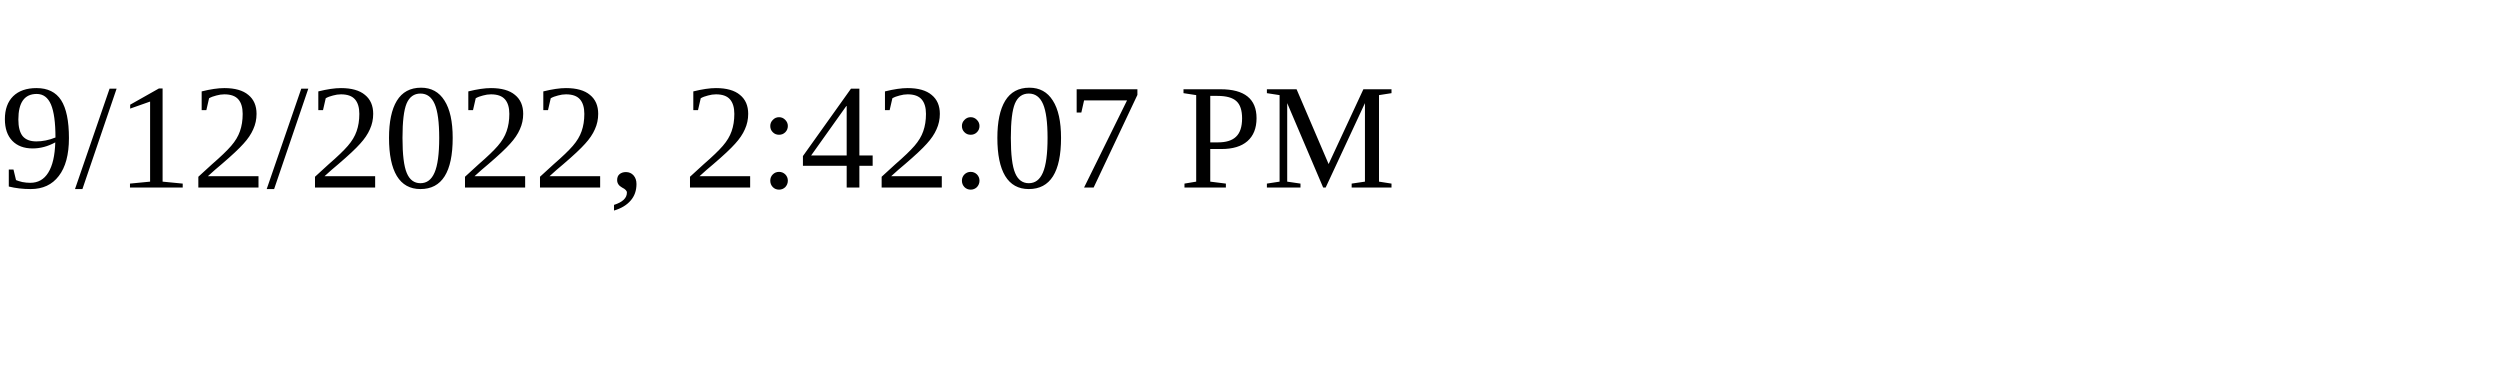
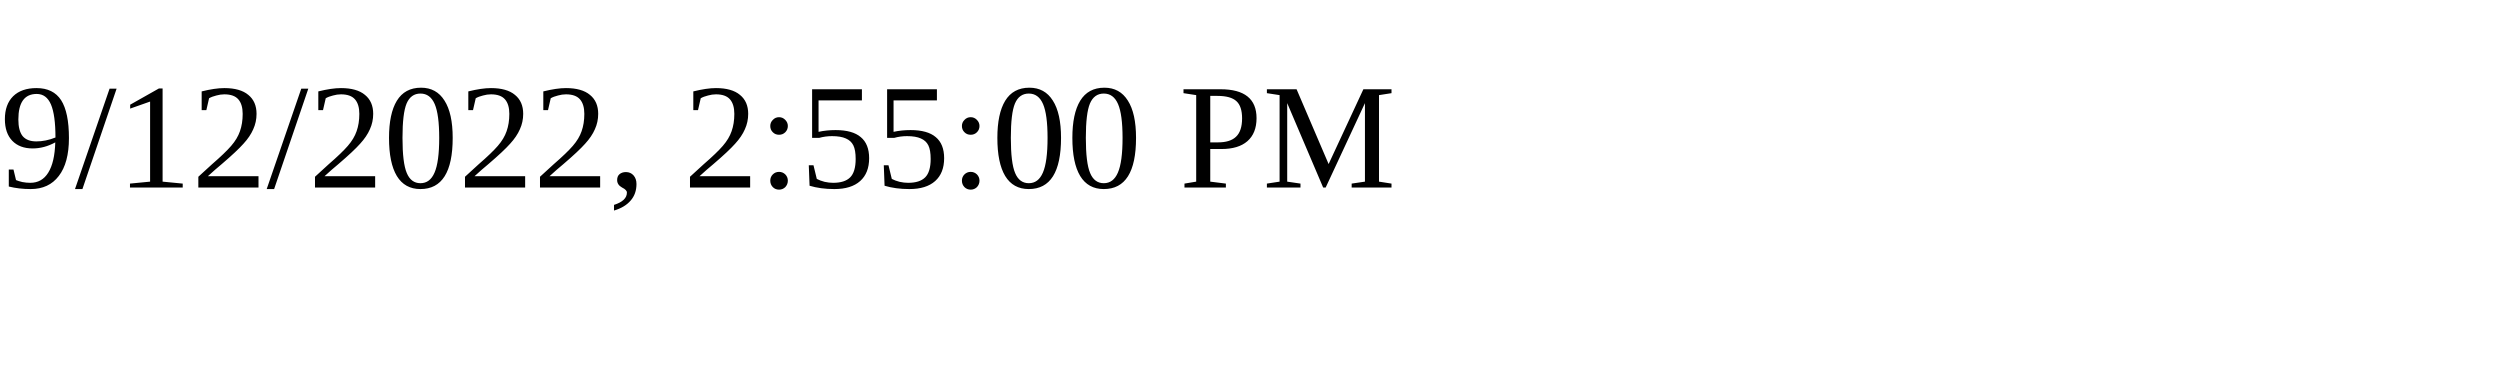
<svg xmlns="http://www.w3.org/2000/svg" height="30" width="200">
-   <text x="0" y="15">9/12/2022, 2:42:07 PM</text>
+   <text x="0" y="15">9/12/2022, 2:55:00 PM</text>
</svg>
